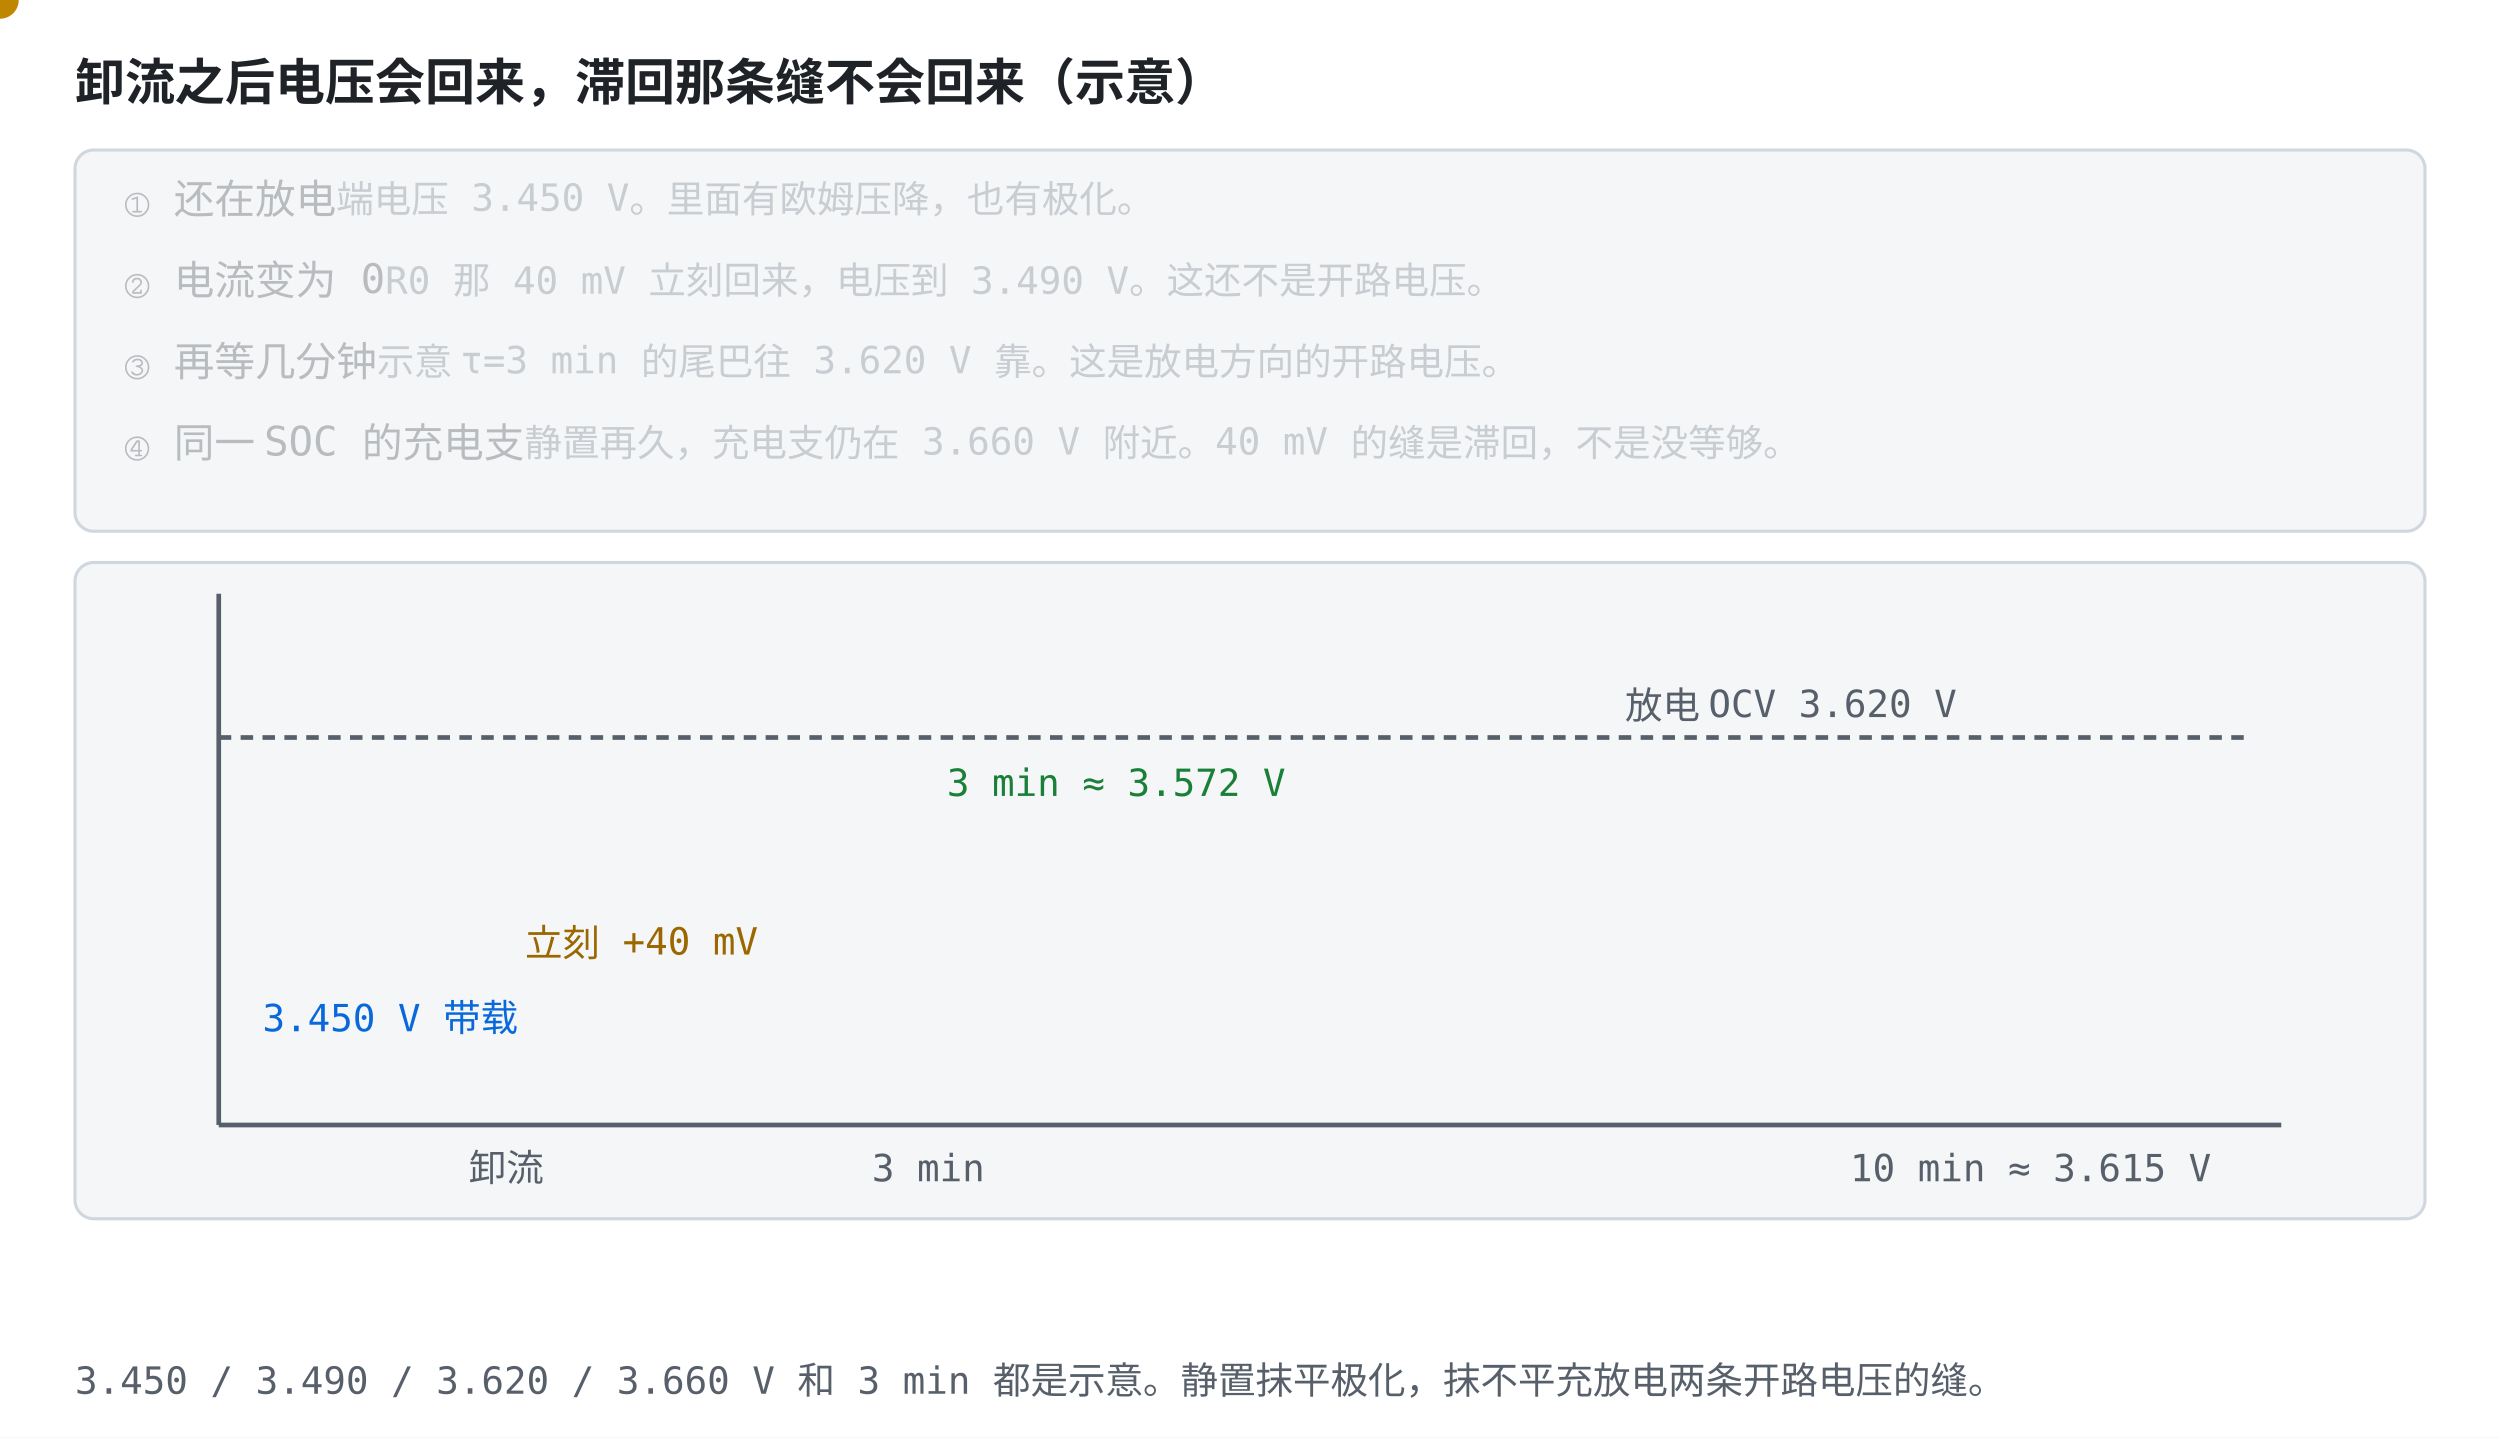
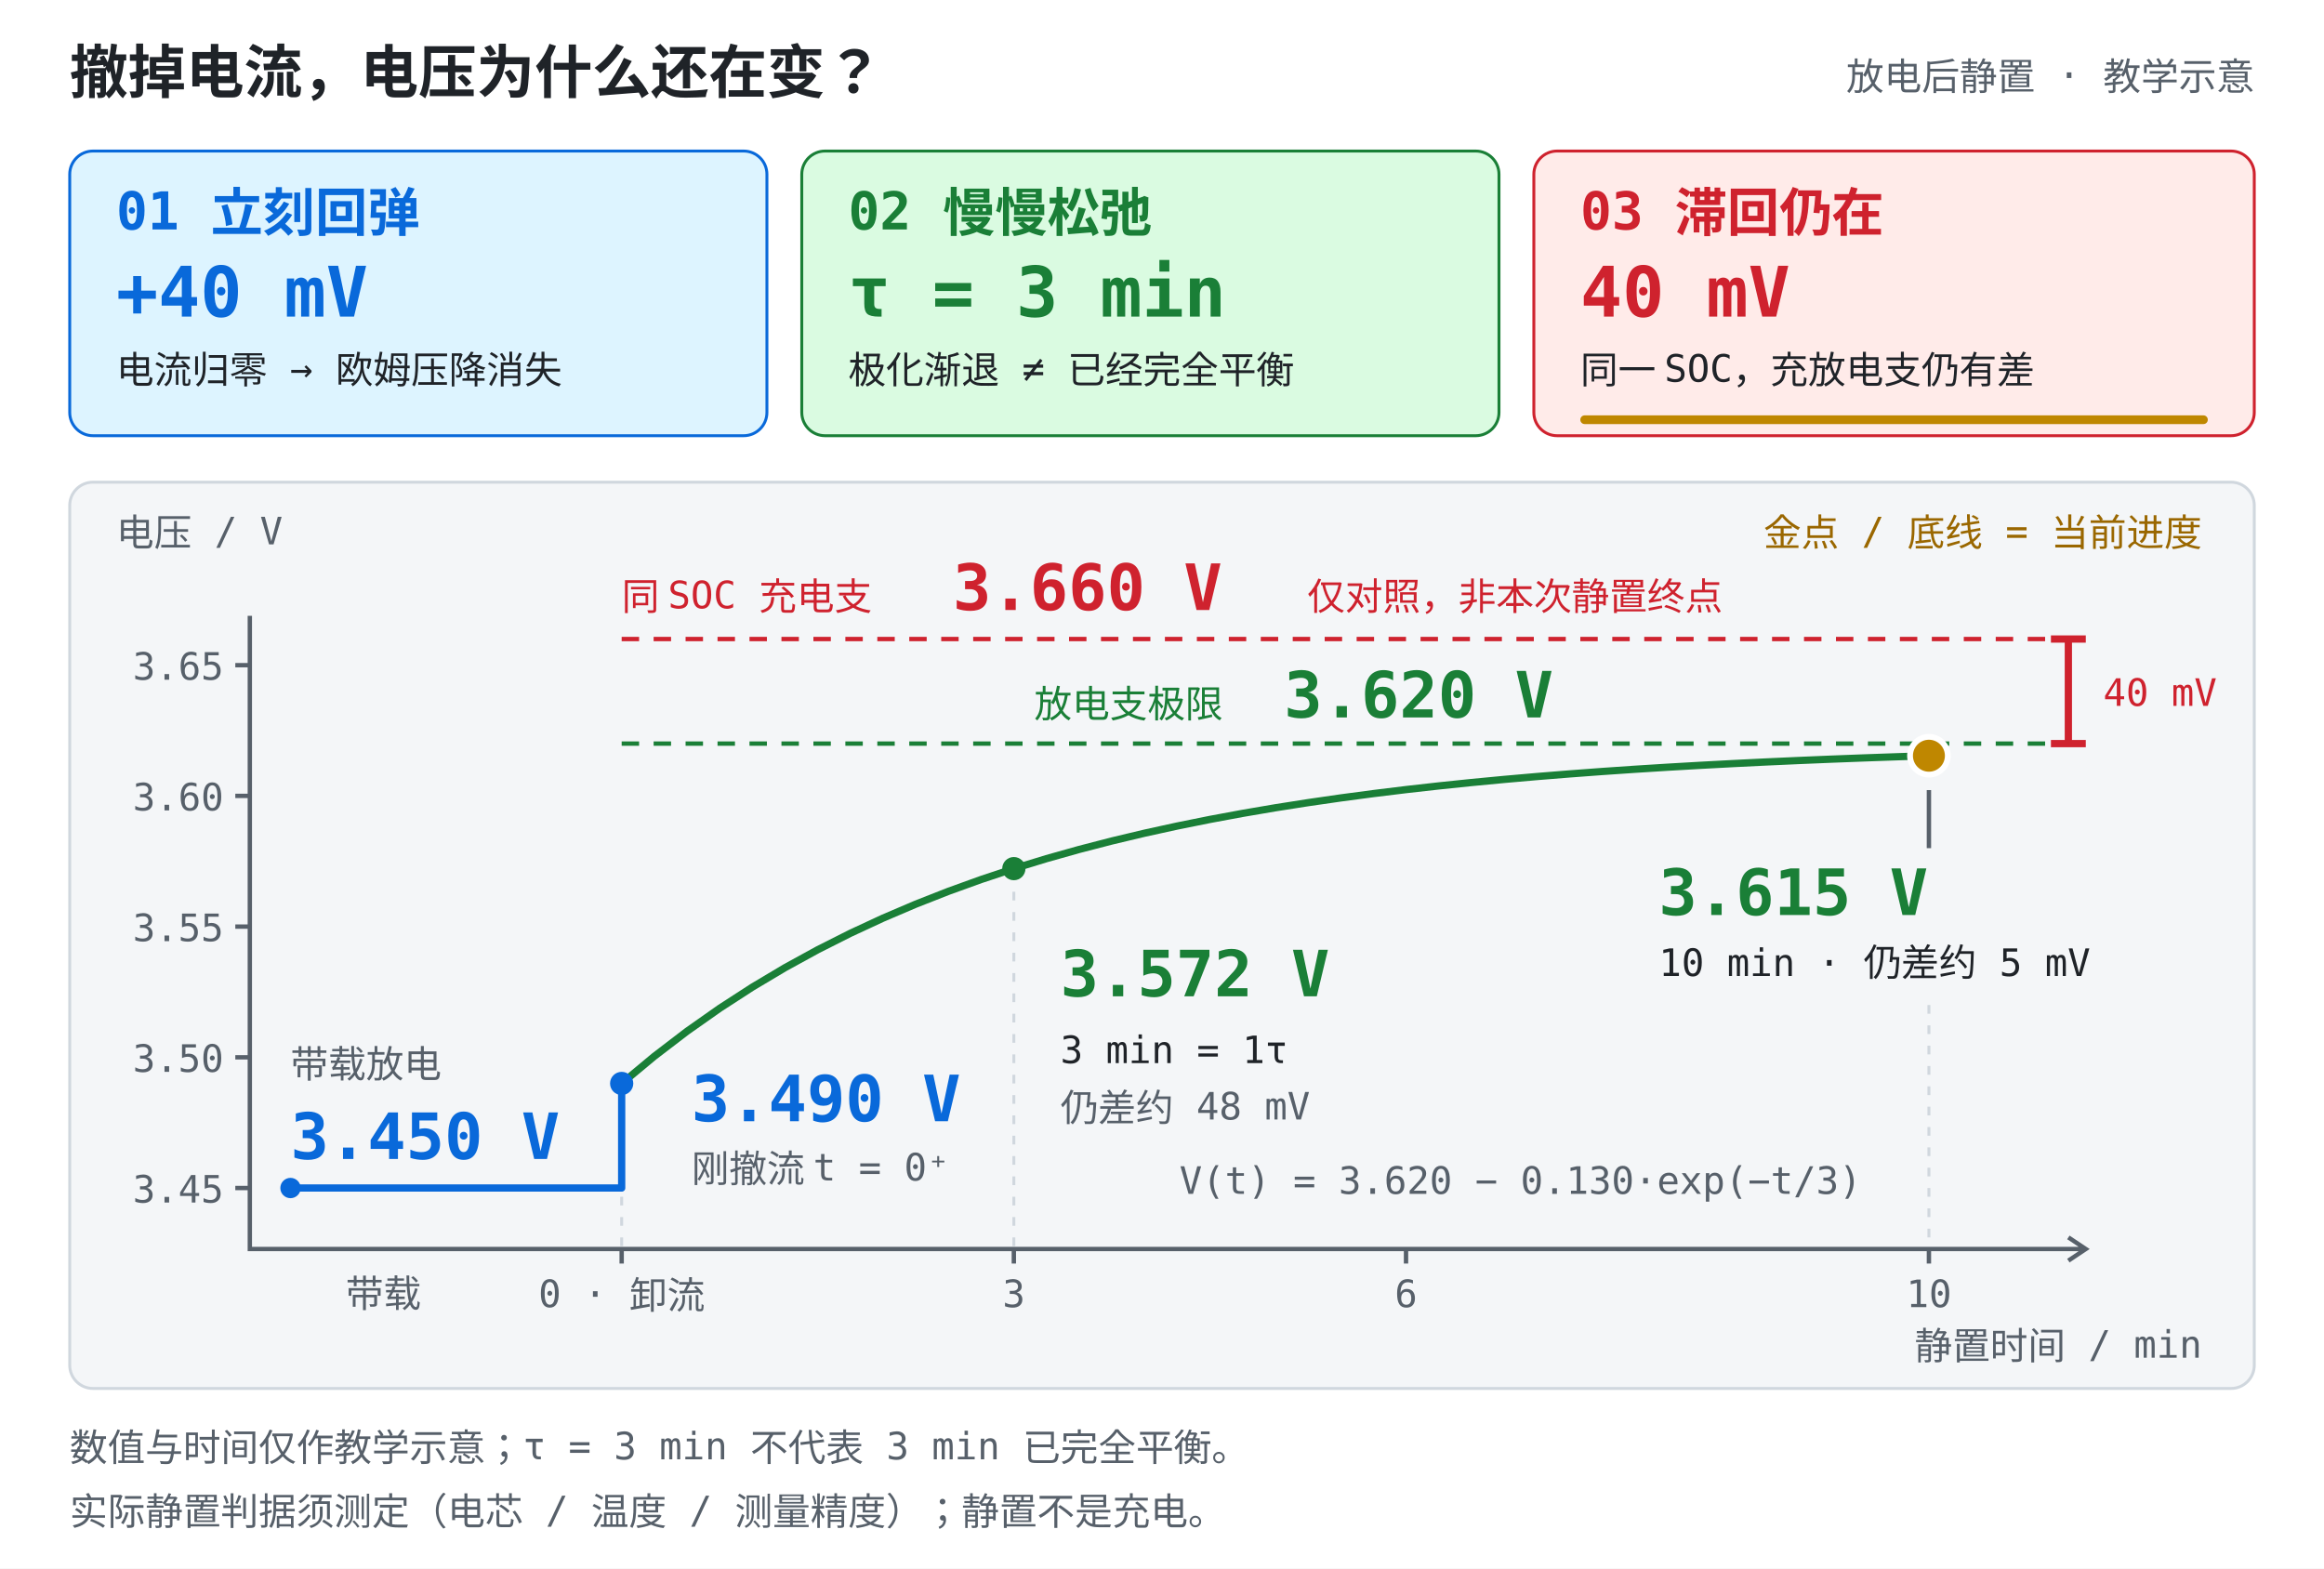
- <svg xmlns="http://www.w3.org/2000/svg" role="img" viewBox="0 0 800 460" font-family="ui-monospace, Consolas, monospace">
+ <svg xmlns="http://www.w3.org/2000/svg" role="img" viewBox="0 0 800 540" font-family="ui-monospace, Consolas, monospace" font-size="13">
  <style>
    .bg { fill: #ffffff; }
    .panel { fill: #f4f6f8; stroke: #d0d7de; }
    .axis { stroke: #57606a; stroke-width: 1.5; fill: none; }
+     .grid { stroke: #d0d7de; stroke-width: 1; fill: none; }
    .txt { fill: #1f2328; font-size: 13px; }
-     .small { fill: #57606a; font-size: 12px; }
-     .title { fill: #1f2328; font-size: 16px; font-weight: bold; }
+     .small { fill: #57606a; font-size: 13px; }
+     .title { fill: #1f2328; font-size: 18px; font-weight: bold; }
+     .heading { font-size: 20px; }
+     .metric { font-size: 24px; font-weight: bold; }
+     .value { font-size: 22px; font-weight: bold; }
    .hi { fill: #0969da; }
    .warn { fill: #cf222e; }
    .ok { fill: #1a7f37; }
    .gold { fill: #9a6700; }
    .lineb { stroke: #0969da; stroke-width: 2.5; fill: none; }
    .liner { stroke: #cf222e; stroke-width: 2.5; fill: none; }
    .lineg { stroke: #1a7f37; stroke-width: 2.5; fill: none; }
    .liney { stroke: #bf8700; stroke-width: 2.5; fill: none; }
    .dotb { fill: #0969da; }
    .dotr { fill: #cf222e; }
    .dotg { fill: #1a7f37; }
    .doty { fill: #bf8700; }
    .boxb { fill: #ddf4ff; stroke: #0969da; }
    .boxr { fill: #ffebe9; stroke: #cf222e; }
    .boxg { fill: #dafbe1; stroke: #1a7f37; }
    .boxy { fill: #fff8c5; stroke: #bf8700; }
+     .reference { stroke-width: 1.5; stroke-dasharray: 6 5; }
+     .cursor { stroke: #ffffff; stroke-width: 2; }
    @media (prefers-color-scheme: dark) {
      .bg { fill: #0d1117; }
      .panel { fill: #161b22; stroke: #30363d; }
      .axis { stroke: #8b949e; }
+       .grid { stroke: #30363d; }
      .txt { fill: #e6edf3; }
      .small { fill: #8b949e; }
      .title { fill: #e6edf3; }
      .hi { fill: #4493f8; }
      .warn { fill: #ff7b72; }
      .ok { fill: #3fb950; }
      .gold { fill: #d29922; }
      .lineb { stroke: #4493f8; }
      .liner { stroke: #ff7b72; }
      .lineg { stroke: #3fb950; }
      .liney { stroke: #d29922; }
      .dotb { fill: #4493f8; }
      .dotr { fill: #ff7b72; }
      .dotg { fill: #3fb950; }
      .doty { fill: #d29922; }
      .boxb { fill: #12233a; stroke: #4493f8; }
      .boxr { fill: #3d1214; stroke: #ff7b72; }
      .boxg { fill: #12261e; stroke: #3fb950; }
      .boxy { fill: #3d2e00; stroke: #d29922; }
+       .cursor { stroke: #0d1117; }
    }
  </style>
-   <rect class="bg" width="800" height="460" />
-   <text class="title" x="24" y="32">卸流之后电压会回来，滞回那条缝不会回来（示意）</text>
-   <rect class="panel" x="24" y="48" width="752" height="122" rx="6" />
-   <text class="txt" x="40" y="68" opacity="0.28">① 还在放电<tspan class="small">　端电压 3.450 V。里面有欧姆压降，也有极化。</tspan>
-     <animate calcMode="spline" keySplines="0.42 0 0.58 1;0.7 0 0.84 0;0.42 0 0.58 1;0.42 0 0.58 1;0.42 0 0.58 1;0.42 0 0.58 1;0.42 0 0.58 1" attributeName="opacity" values="1;1;0.28;0.28;0.28;0.28;0.28;0.28" keyTimes="0;0.249;0.25;0.499;0.5;0.749;0.75;1" dur="12s" repeatCount="indefinite" />
-   </text>
-   <text class="txt" x="40" y="94" opacity="0.28">② 电流变为 0<tspan class="small">　R0 那 40 mV 立刻回来，电压到 3.490 V。这还不是开路电压。</tspan>
-     <animate calcMode="spline" keySplines="0.42 0 0.58 1;0.16 1 0.3 1;0.42 0 0.58 1;0.7 0 0.84 0;0.42 0 0.58 1;0.42 0 0.58 1;0.42 0 0.58 1" attributeName="opacity" values="0.28;0.28;1;1;0.28;0.28;0.28;0.28" keyTimes="0;0.249;0.25;0.499;0.5;0.749;0.75;1" dur="12s" repeatCount="indefinite" />
-   </text>
-   <text class="txt" x="40" y="120" opacity="0.28">③ 再等几分钟<tspan class="small">　示意 τ=3 min 的尾巴往 3.620 V 靠。这是放电方向的开路电压。</tspan>
-     <animate calcMode="spline" keySplines="0.42 0 0.58 1;0.42 0 0.58 1;0.42 0 0.58 1;0.16 1 0.3 1;0.42 0 0.58 1;0.7 0 0.84 0;0.42 0 0.58 1" attributeName="opacity" values="0.28;0.28;0.28;0.28;1;1;0.28;0.28" keyTimes="0;0.249;0.25;0.499;0.5;0.749;0.75;1" dur="12s" repeatCount="indefinite" />
-   </text>
-   <text class="txt" x="40" y="146" opacity="0.28">④ 同一 SOC 的充电支<tspan class="small">　静置再久，充电支仍在 3.660 V 附近。40 mV 的缝是滞回，不是没等够。</tspan>
-     <animate calcMode="spline" keySplines="0.42 0 0.58 1;0.42 0 0.58 1;0.42 0 0.58 1;0.42 0 0.58 1;0.42 0 0.58 1;0.16 1 0.3 1;0.42 0 0.58 1" attributeName="opacity" values="0.28;0.28;0.28;0.28;0.28;0.28;1;1" keyTimes="0;0.249;0.25;0.499;0.5;0.749;0.75;1" dur="12s" repeatCount="indefinite" />
-   </text>
-   <rect class="panel" x="24" y="180" width="752" height="210" rx="6" />
-   <line class="axis" x1="70" y1="190" x2="70" y2="360" />
-   <line class="axis" x1="70" y1="360" x2="730" y2="360" />
-   <path class="lineb" d="M80.0 338.0 L160.0 338.0 L160.0 314.0 L160.0 314.0 L175.0 305.8 L190.0 298.5 L205.0 291.9 L220.0 286.0 L235.0 280.8 L250.0 276.0 L265.0 271.8 L280.0 268.1 L295.0 264.7 L310.0 261.7 L325.0 259.0 L340.0 256.6 L355.0 254.4 L370.0 252.5 L385.0 250.7 L400.0 249.2 L415.0 247.8 L430.0 246.6 L445.0 245.4 L460.0 244.5 L475.0 243.6 L490.0 242.8 L505.0 242.1 L520.0 241.4 L535.0 240.8 L550.0 240.3 L565.0 239.9 L580.0 239.5 L595.0 239.1 L610.0 238.8 L625.0 238.5 L640.0 238.2 L655.0 238.0 L670.0 237.8 L685.0 237.6 L700.0 237.4" pathLength="1000" stroke-dasharray="1000" stroke-dashoffset="1000" stroke-linejoin="round" stroke-linecap="round">
-     <animate calcMode="spline" keySplines="0.7 0 0.84 0;0.42 0 0.58 1" attributeName="stroke-dashoffset" values="1000;0;0" keyTimes="0;0.8;1" dur="12s" repeatCount="indefinite" />
-   </path>
-   <line class="axis" x1="70" y1="236.0" x2="720" y2="236.0" stroke-dasharray="4 3" />
-   <g opacity="0">
-     <animate calcMode="spline" keySplines="0.42 0 0.58 1;0.16 1 0.3 1;0.42 0 0.58 1" attributeName="opacity" values="0;0;1;1" keyTimes="0;0.749;0.75;1" dur="12s" repeatCount="indefinite" />
-     <line class="liner" x1="200" y1="212.0" x2="720" y2="212.0" stroke-dasharray="6 4" />
-     <line class="liner" x1="610.0" y1="238.8" x2="610.0" y2="212.0" />
-     <text class="warn" x="430" y="204.0">充电 OCV 3.660 V，缝还在</text>
+   <rect class="bg" width="800" height="540" />
+   <text class="title heading" x="24" y="32">撤掉电流，电压为什么还在变？</text>
+   <text class="small" x="776" y="31" text-anchor="end">放电后静置 · 教学示意</text>
+   <g id="stage-rebound">
+     <rect class="boxb" x="24" y="52" width="240" height="98" rx="8" />
+     <text class="title hi" x="40" y="79">01 立刻回弹</text>
+     <text class="metric hi" x="40" y="109">+40 mV</text>
+     <text class="txt" x="40" y="132">电流归零 → 欧姆压降消失</text>
+     <rect id="active-rebound" class="doty" x="40" y="143" width="208" height="3" rx="1.5" opacity="0">
+       <animate attributeName="opacity" values="1;1;0;0" keyTimes="0;0.125;0.145;1" calcMode="spline" keySplines="0.42 0 0.58 1;0.7 0 0.84 0;0.42 0 0.58 1" dur="12s" repeatCount="indefinite" />
+     </rect>
  </g>
-   <text class="hi" x="84" y="330.0">3.450 V 带载</text>
-   <text class="gold" x="168" y="306.0">立刻 +40 mV</text>
-   <text class="ok" x="303.0" y="254.7">3 min ≈ 3.572 V</text>
-   <text class="small" x="520" y="230.0">放电 OCV 3.620 V</text>
-   <text class="small" x="150" y="378">卸流</text>
-   <text class="small" x="279.0" y="378">3 min</text>
-   <text class="small" x="592.0" y="378">10 min ≈ 3.615 V</text>
-   <circle class="doty" r="6">
-     <animate data-ease="linear" attributeName="cx" values="100.0;160.0;160.0;205.0;250.0;295.0;430.0;610.0;700.0" keyTimes="0.00;0.24;0.27;0.36;0.44;0.50;0.64;0.75;1.00" dur="12s" repeatCount="indefinite" />
-     <animate data-ease="linear" attributeName="cy" values="338.0;338.0;314.0;291.9;276.0;264.7;246.6;238.8;237.4" keyTimes="0.00;0.24;0.27;0.36;0.44;0.50;0.64;0.75;1.00" dur="12s" repeatCount="indefinite" />
+   <g id="stage-relaxation">
+     <rect class="boxg" x="276" y="52" width="240" height="98" rx="8" />
+     <text class="title ok" x="292" y="79">02 慢慢松弛</text>
+     <text class="metric ok" x="292" y="109">τ = 3 min</text>
+     <text class="txt" x="292" y="132">极化渐退 ≠ 已经完全平衡</text>
+     <rect id="active-relaxation" class="doty" x="292" y="143" width="208" height="3" rx="1.5" opacity="0">
+       <animate attributeName="opacity" values="0;0;1;1;0;0" keyTimes="0;0.125;0.145;0.73;0.75;1" calcMode="spline" keySplines="0.42 0 0.58 1;0.16 1 0.3 1;0.42 0 0.58 1;0.7 0 0.84 0;0.42 0 0.58 1" dur="12s" repeatCount="indefinite" />
+     </rect>
+   </g>
+   <g id="stage-hysteresis">
+     <rect class="boxr" x="528" y="52" width="248" height="98" rx="8" />
+     <text class="title warn" x="544" y="79">03 滞回仍在</text>
+     <text class="metric warn" x="544" y="109">40 mV</text>
+     <text class="txt" x="544" y="132">同一 SOC，充放电支仍有差</text>
+     <rect id="active-hysteresis" class="doty" x="544" y="143" width="216" height="3" rx="1.5" opacity="1">
+       <animate attributeName="opacity" values="0;0;1;1" keyTimes="0;0.73;0.75;1" calcMode="spline" keySplines="0.42 0 0.58 1;0.16 1 0.3 1;0.42 0 0.58 1" dur="12s" repeatCount="indefinite" />
+     </rect>
+   </g>
+   <rect class="panel" x="24" y="166" width="752" height="312" rx="8" />
+   <text class="small" x="40" y="188">电压 / V</text>
+   <text class="gold" x="758" y="188" text-anchor="end">金点 / 底线 = 当前进度</text>
+   <path class="axis" d="M86 212 V430 H718 M712 426 L718 430 L712 434" />
+   <path class="axis" d="M81 229 H86 M81 274 H86 M81 319 H86 M81 364 H86 M81 409 H86 M214 430 V435 M349 430 V435 M484 430 V435 M664 430 V435" />
+   <g class="small" text-anchor="end">
+     <text x="77" y="234">3.65</text>
+     <text x="77" y="279">3.60</text>
+     <text x="77" y="324">3.55</text>
+     <text x="77" y="369">3.50</text>
+     <text x="77" y="414">3.45</text>
+   </g>
+   <g class="small" text-anchor="middle">
+     <text x="132" y="450">带载</text>
+     <text x="214" y="450">0 · 卸流</text>
+     <text x="349" y="450">3</text>
+     <text x="484" y="450">6</text>
+     <text x="664" y="450">10</text>
+   </g>
+   <text class="small" x="758" y="468" text-anchor="end">静置时间 / min</text>
+   <path id="charge-reference" class="liner reference" d="M214 220 H706" />
+   <text class="warn" x="214" y="210">同 SOC 充电支</text>
+   <text class="value warn" x="328" y="210">3.660 V</text>
+   <text class="warn" x="450" y="210">仅对照，非本次静置终点</text>
+   <path id="discharge-limit" class="lineg reference" d="M214 256 H706" />
+   <text class="ok" x="356" y="247">放电支极限</text>
+   <text class="value ok" x="442" y="247">3.620 V</text>
+   <path id="hysteresis-gap" class="liner" d="M706 220 H718 M712 220 V256 M706 256 H718" />
+   <text class="warn" x="724" y="243">40 mV</text>
+   <path id="load-and-rebound" class="lineb" d="M100 409 H214 V373" stroke-linejoin="round" stroke-linecap="round" />
+   <path id="relaxation-curve" class="lineg" d="M214.000 373.000 L225.250 363.645 L236.500 355.038 L247.750 347.120 L259.000 339.834 L270.250 333.131 L281.500 326.964 L292.750 321.290 L304.000 316.070 L315.250 311.267 L326.500 306.848 L337.750 302.782 L349.000 299.042 L360.250 295.600 L371.500 292.434 L382.750 289.521 L394.000 286.841 L405.250 284.375 L416.500 282.106 L427.750 280.019 L439.000 278.098 L450.250 276.332 L461.500 274.706 L472.750 273.210 L484.000 271.834 L495.250 270.568 L506.500 269.403 L517.750 268.332 L529.000 267.346 L540.250 266.439 L551.500 265.604 L562.750 264.836 L574.000 264.130 L585.250 263.480 L596.500 262.882 L607.750 262.331 L619.000 261.825 L630.250 261.359 L641.500 260.931 L652.750 260.537 L664.000 260.174" stroke-linejoin="round" stroke-linecap="round" />
+   <path class="grid" d="M214 412 V430 M349 307 V430 M664 346 V430" stroke-dasharray="3 4" />
+   <path class="axis" d="M664 272 V292" />
+   <circle class="dotb" cx="100" cy="409" r="3.5" />
+   <circle class="dotb" cx="214" cy="373" r="4" />
+   <circle class="dotg" cx="349" cy="299.042" r="4" />
+   <circle class="dotg" cx="664" cy="260.174" r="4" />
+   <text class="small" x="100" y="371">带载放电</text>
+   <text class="value hi" x="100" y="399">3.450 V</text>
+   <text class="value hi" x="238" y="386">3.490 V</text>
+   <text class="small" x="238" y="407">刚撤流 t = 0⁺</text>
+   <text class="value ok" x="365" y="343">3.572 V</text>
+   <text class="txt" x="365" y="366">3 min = 1τ</text>
+   <text class="small" x="365" y="386">仍差约 48 mV</text>
+   <text class="value ok" x="571" y="315">3.615 V</text>
+   <text class="txt" x="571" y="336">10 min · 仍差约 5 mV</text>
+   <text class="small" x="406" y="411">V(t) = 3.620 − 0.130·exp(−t/3)</text>
+   <circle id="time-cursor" class="doty cursor" cx="664" cy="260.174" r="6.5">
+     <animate data-ease="linear" calcMode="linear" attributeName="cx" values="100;214;214;214.000;225.250;236.500;247.750;259.000;270.250;281.500;292.750;304.000;315.250;326.500;337.750;349.000;360.250;371.500;382.750;394.000;405.250;416.500;427.750;439.000;450.250;461.500;472.750;484.000;495.250;506.500;517.750;529.000;540.250;551.500;562.750;574.000;585.250;596.500;607.750;619.000;630.250;641.500;652.750;664.000;664" keyTimes="0;0.1;0.101;0.125;0.141;0.156;0.172;0.188;0.203;0.219;0.234;0.25;0.266;0.281;0.297;0.312;0.328;0.344;0.359;0.375;0.391;0.406;0.422;0.438;0.453;0.469;0.484;0.5;0.516;0.531;0.547;0.562;0.578;0.594;0.609;0.625;0.641;0.656;0.672;0.688;0.703;0.719;0.734;0.75;1" dur="12s" repeatCount="indefinite" />
+     <animate data-ease="linear" calcMode="linear" attributeName="cy" values="409;409;373;373.000;363.645;355.038;347.120;339.834;333.131;326.964;321.290;316.070;311.267;306.848;302.782;299.042;295.600;292.434;289.521;286.841;284.375;282.106;280.019;278.098;276.332;274.706;273.210;271.834;270.568;269.403;268.332;267.346;266.439;265.604;264.836;264.130;263.480;262.882;262.331;261.825;261.359;260.931;260.537;260.174;260.174" keyTimes="0;0.1;0.101;0.125;0.141;0.156;0.172;0.188;0.203;0.219;0.234;0.25;0.266;0.281;0.297;0.312;0.328;0.344;0.359;0.375;0.391;0.406;0.422;0.438;0.453;0.469;0.484;0.5;0.516;0.531;0.547;0.562;0.578;0.594;0.609;0.625;0.641;0.656;0.672;0.688;0.703;0.719;0.734;0.75;1" dur="12s" repeatCount="indefinite" />
  </circle>
-   <text class="small" x="24" y="446">3.450 / 3.490 / 3.620 / 3.660 V 和 3 min 都是示意。静置抹平极化，抹不平充放电两条开路电压的缝。</text>
+   <text class="small" x="24" y="503">数值与时间仅作教学示意；τ = 3 min 不代表 3 min 已完全平衡。</text>
+   <text class="small" x="24" y="525">实际静置判据须测定（电芯 / 温度 / 测量精度）；静置不是充电。</text>
</svg>
